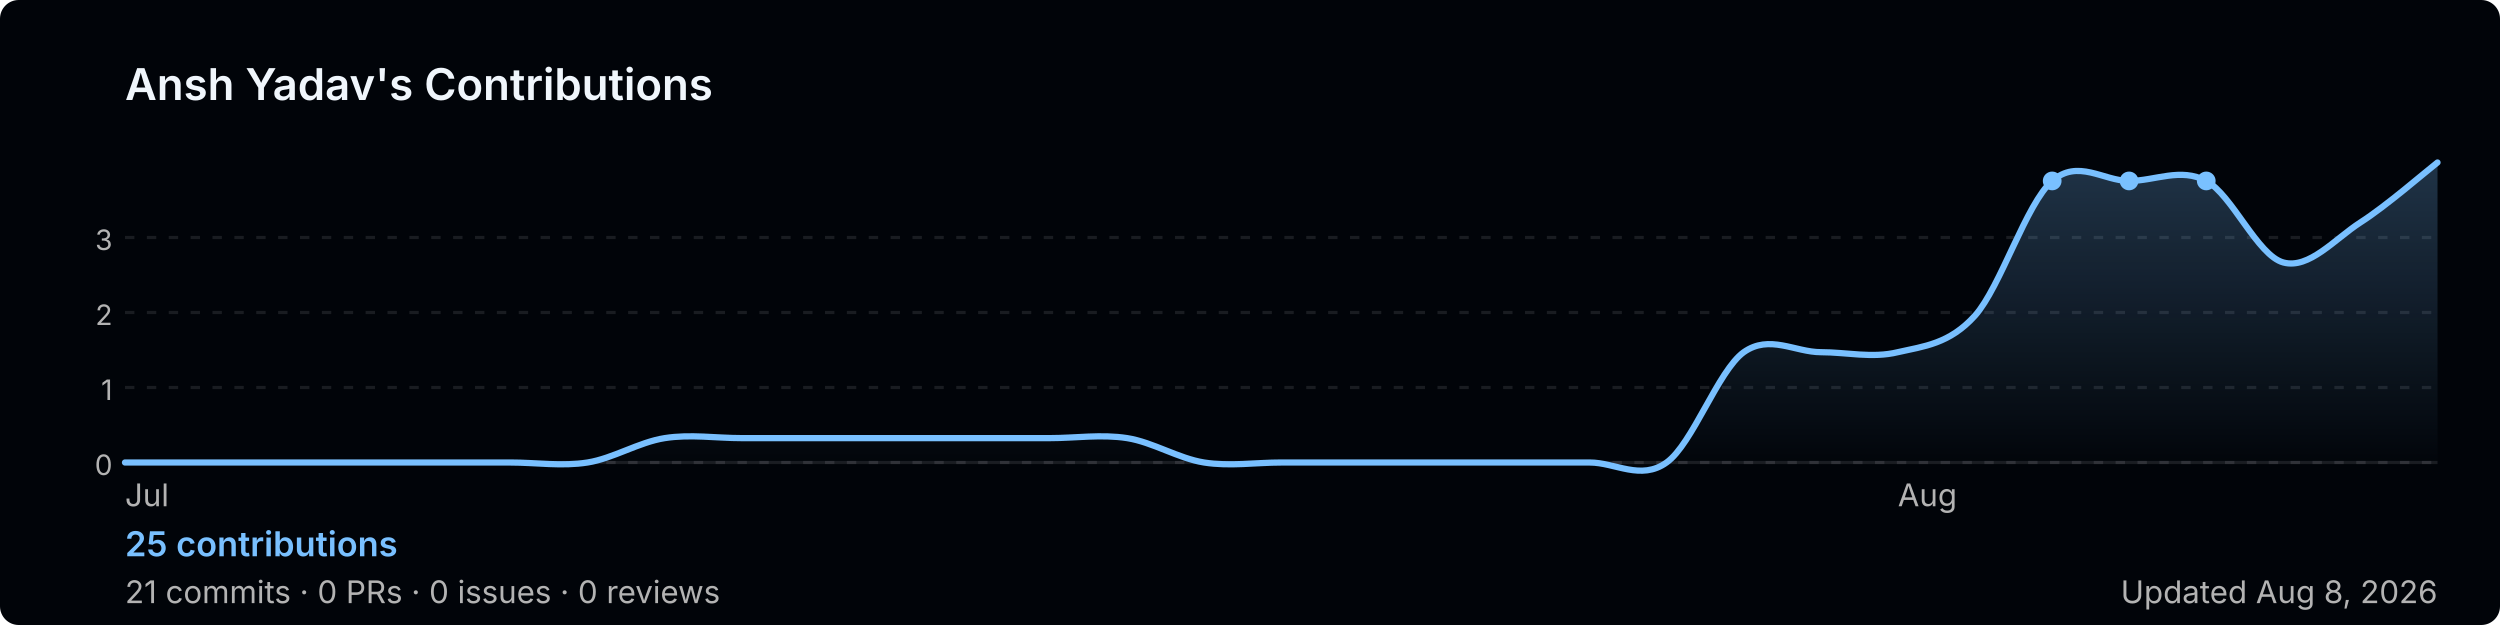
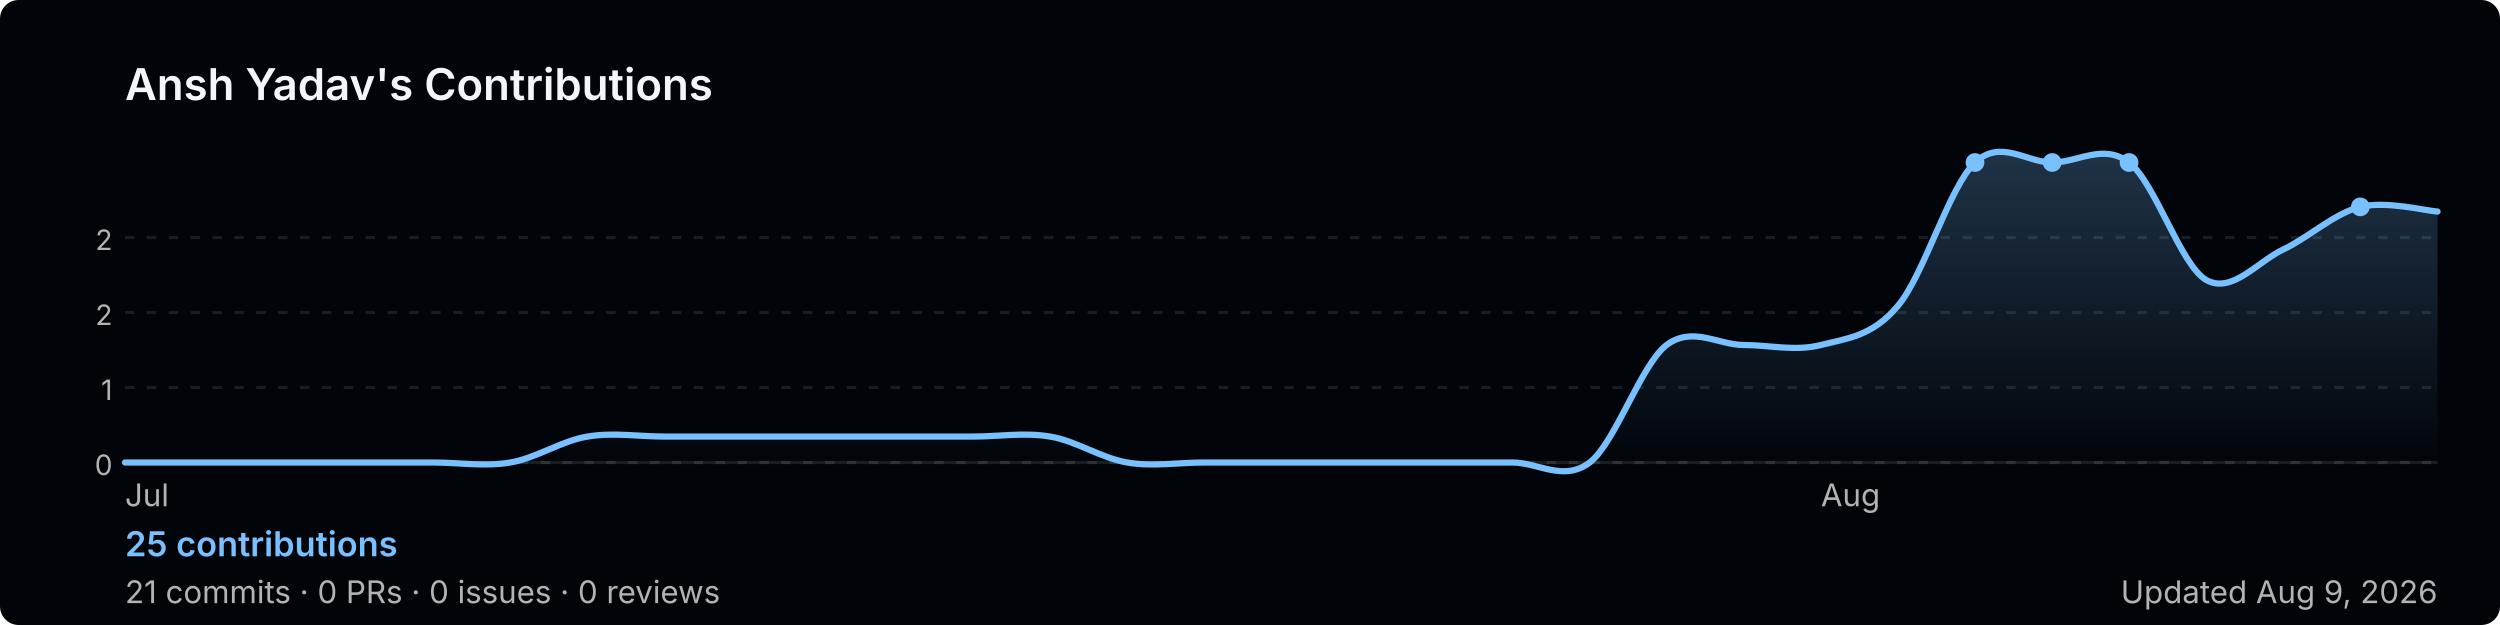
<svg xmlns="http://www.w3.org/2000/svg" width="800" height="200" viewBox="0 0 800 200" role="img" aria-label="Ansh Yadav's GitHub contribution graph">
  <defs>
-     <linearGradient id="area-u640u" x1="0" y1="0" x2="0" y2="1">
+     <linearGradient id="area-yphuu" x1="0" y1="0" x2="0" y2="1">
      <stop offset="0%" stop-color="rgba(121,192,255,0.25)" />
      <stop offset="100%" stop-color="rgba(121,192,255,0)" />
    </linearGradient>
  </defs>
  <rect width="800" height="200" rx="6" fill="#010409" />
  <text x="40" y="32" font-size="14" font-weight="600" fill="#f0f6fc" font-family="-apple-system,BlinkMacSystemFont,'Segoe UI',sans-serif">
    Ansh Yadav's Contributions
  </text>
  <line x1="40" y1="76.0" x2="780" y2="76.0" stroke="rgba(240,246,252,0.1)" stroke-width="1" stroke-dasharray="3,4" />
-   <text x="36" y="80.0" font-size="9" fill="#b3b3b3" font-family="-apple-system,BlinkMacSystemFont,'Segoe UI',sans-serif" text-anchor="end">3</text>
+   <text x="36" y="80.0" font-size="9" fill="#b3b3b3" font-family="-apple-system,BlinkMacSystemFont,'Segoe UI',sans-serif" text-anchor="end">2</text>
  <line x1="40" y1="100.0" x2="780" y2="100.0" stroke="rgba(240,246,252,0.1)" stroke-width="1" stroke-dasharray="3,4" />
  <text x="36" y="104.0" font-size="9" fill="#b3b3b3" font-family="-apple-system,BlinkMacSystemFont,'Segoe UI',sans-serif" text-anchor="end">2</text>
  <line x1="40" y1="124.0" x2="780" y2="124.0" stroke="rgba(240,246,252,0.1)" stroke-width="1" stroke-dasharray="3,4" />
  <text x="36" y="128.0" font-size="9" fill="#b3b3b3" font-family="-apple-system,BlinkMacSystemFont,'Segoe UI',sans-serif" text-anchor="end">1</text>
  <line x1="40" y1="148.0" x2="780" y2="148.0" stroke="rgba(240,246,252,0.1)" stroke-width="1" stroke-dasharray="3,4" />
  <text x="36" y="152.0" font-size="9" fill="#b3b3b3" font-family="-apple-system,BlinkMacSystemFont,'Segoe UI',sans-serif" text-anchor="end">0</text>
  <line x1="40" y1="148" x2="780" y2="148" stroke="rgba(240,246,252,0.1)" stroke-width="1" />
-   <path d="M 40.0,148.0 C 44.1,148.0 56.4,148.0 64.7,148.0 C 72.9,148.0 81.1,148.0 89.3,148.0 C 97.6,148.0 105.8,148.0 114.0,148.0 C 122.2,148.0 130.4,148.0 138.7,148.0 C 146.9,148.0 155.1,148.0 163.3,148.0 C 171.6,148.0 179.8,149.3 188.0,148.0 C 196.2,146.7 204.4,141.5 212.7,140.2 C 220.9,138.9 229.1,140.2 237.3,140.2 C 245.6,140.2 253.8,140.2 262.0,140.2 C 270.2,140.2 278.4,140.2 286.7,140.2 C 294.9,140.2 303.1,140.2 311.3,140.2 C 319.6,140.2 327.8,140.2 336.0,140.2 C 344.2,140.2 352.4,138.9 360.7,140.2 C 368.9,141.5 377.1,146.7 385.3,148.0 C 393.6,149.3 401.8,148.0 410.0,148.0 C 418.2,148.0 426.4,148.0 434.7,148.0 C 442.9,148.0 451.1,148.0 459.3,148.0 C 467.6,148.0 475.8,148.0 484.0,148.0 C 492.2,148.0 500.4,148.0 508.7,148.0 C 516.9,148.0 525.1,153.9 533.3,148.0 C 541.6,142.1 549.8,118.6 558.0,112.7 C 566.2,106.9 574.4,112.7 582.7,112.7 C 590.9,112.7 599.1,114.7 607.3,112.7 C 615.6,110.8 623.8,110.1 632.0,101.0 C 640.2,91.8 648.4,65.1 656.7,57.9 C 664.9,50.7 673.1,57.9 681.3,57.9 C 689.6,57.9 697.8,53.5 706.0,57.9 C 714.2,62.2 722.4,81.8 730.7,84.0 C 738.9,86.2 747.1,76.5 755.3,71.2 C 763.6,65.9 775.9,55.2 780.0,52.0 L 780.0,148 L 40.0,148 Z" fill="url(#area-u640u)" />
-   <path d="M 40.0,148.0 C 44.1,148.0 56.4,148.0 64.7,148.0 C 72.9,148.0 81.1,148.0 89.3,148.0 C 97.6,148.0 105.8,148.0 114.0,148.0 C 122.2,148.0 130.4,148.0 138.7,148.0 C 146.9,148.0 155.1,148.0 163.3,148.0 C 171.6,148.0 179.8,149.3 188.0,148.0 C 196.2,146.7 204.4,141.5 212.7,140.2 C 220.9,138.9 229.1,140.2 237.3,140.2 C 245.6,140.2 253.8,140.2 262.0,140.2 C 270.2,140.2 278.4,140.2 286.7,140.2 C 294.9,140.2 303.1,140.2 311.3,140.2 C 319.6,140.2 327.8,140.2 336.0,140.2 C 344.2,140.2 352.4,138.9 360.7,140.2 C 368.9,141.5 377.1,146.7 385.3,148.0 C 393.6,149.3 401.8,148.0 410.0,148.0 C 418.2,148.0 426.4,148.0 434.7,148.0 C 442.9,148.0 451.1,148.0 459.3,148.0 C 467.6,148.0 475.8,148.0 484.0,148.0 C 492.2,148.0 500.4,148.0 508.7,148.0 C 516.9,148.0 525.1,153.9 533.3,148.0 C 541.6,142.1 549.8,118.6 558.0,112.7 C 566.2,106.9 574.4,112.7 582.7,112.7 C 590.9,112.7 599.1,114.7 607.3,112.7 C 615.6,110.8 623.8,110.1 632.0,101.0 C 640.2,91.8 648.4,65.1 656.7,57.9 C 664.9,50.7 673.1,57.9 681.3,57.9 C 689.6,57.9 697.8,53.5 706.0,57.9 C 714.2,62.2 722.4,81.8 730.7,84.0 C 738.9,86.2 747.1,76.5 755.3,71.2 C 763.6,65.9 775.9,55.2 780.0,52.0" fill="none" stroke="#79c0ff" stroke-width="2" stroke-linejoin="round" stroke-linecap="round" />
-   <circle cx="706.0" cy="57.9" r="3" fill="#79c0ff">
+   <path d="M 40.0,148.0 C 44.1,148.0 56.4,148.0 64.7,148.0 C 72.9,148.0 81.1,148.0 89.3,148.0 C 97.6,148.0 105.8,148.0 114.0,148.0 C 122.2,148.0 130.4,148.0 138.7,148.0 C 146.9,148.0 155.1,149.4 163.3,148.0 C 171.6,146.6 179.8,141.0 188.0,139.7 C 196.2,138.3 204.4,139.7 212.7,139.7 C 220.9,139.7 229.1,139.7 237.3,139.7 C 245.6,139.7 253.8,139.7 262.0,139.7 C 270.2,139.7 278.4,139.7 286.7,139.7 C 294.9,139.7 303.1,139.7 311.3,139.7 C 319.6,139.7 327.8,138.3 336.0,139.7 C 344.2,141.0 352.4,146.6 360.7,148.0 C 368.9,149.4 377.1,148.0 385.3,148.0 C 393.6,148.0 401.8,148.0 410.0,148.0 C 418.2,148.0 426.4,148.0 434.7,148.0 C 442.9,148.0 451.1,148.0 459.3,148.0 C 467.6,148.0 475.8,148.0 484.0,148.0 C 492.2,148.0 500.4,154.3 508.7,148.0 C 516.9,141.7 525.1,116.7 533.3,110.4 C 541.6,104.2 549.8,110.4 558.0,110.4 C 566.2,110.4 574.4,112.5 582.7,110.4 C 590.9,108.3 599.1,107.7 607.3,97.9 C 615.6,88.2 623.8,59.7 632.0,52.0 C 640.2,44.3 648.4,52.0 656.7,52.0 C 664.9,52.0 673.1,45.7 681.3,52.0 C 689.6,58.3 697.8,84.9 706.0,89.6 C 714.2,94.2 722.4,83.7 730.7,79.8 C 738.9,75.9 747.1,68.2 755.3,66.2 C 763.6,64.2 775.9,67.4 780.0,67.7 L 780.0,148 L 40.0,148 Z" fill="url(#area-yphuu)" />
+   <path d="M 40.0,148.0 C 44.1,148.0 56.4,148.0 64.7,148.0 C 72.9,148.0 81.1,148.0 89.3,148.0 C 97.6,148.0 105.8,148.0 114.0,148.0 C 122.2,148.0 130.4,148.0 138.7,148.0 C 146.9,148.0 155.1,149.4 163.3,148.0 C 171.6,146.6 179.8,141.0 188.0,139.7 C 196.2,138.3 204.4,139.7 212.7,139.7 C 220.9,139.7 229.1,139.7 237.3,139.7 C 245.6,139.7 253.8,139.7 262.0,139.7 C 270.2,139.7 278.4,139.7 286.7,139.7 C 294.9,139.7 303.1,139.7 311.3,139.7 C 319.6,139.7 327.8,138.3 336.0,139.7 C 344.2,141.0 352.4,146.6 360.7,148.0 C 368.9,149.4 377.1,148.0 385.3,148.0 C 393.6,148.0 401.8,148.0 410.0,148.0 C 418.2,148.0 426.4,148.0 434.7,148.0 C 442.9,148.0 451.1,148.0 459.3,148.0 C 467.6,148.0 475.8,148.0 484.0,148.0 C 492.2,148.0 500.4,154.3 508.7,148.0 C 516.9,141.7 525.1,116.7 533.3,110.4 C 541.6,104.2 549.8,110.4 558.0,110.4 C 566.2,110.4 574.4,112.5 582.7,110.4 C 590.9,108.3 599.1,107.7 607.3,97.9 C 615.6,88.2 623.8,59.7 632.0,52.0 C 640.2,44.3 648.4,52.0 656.7,52.0 C 664.9,52.0 673.1,45.7 681.3,52.0 C 689.6,58.3 697.8,84.9 706.0,89.6 C 714.2,94.2 722.4,83.7 730.7,79.8 C 738.9,75.9 747.1,68.2 755.3,66.2 C 763.6,64.2 775.9,67.4 780.0,67.7" fill="none" stroke="#79c0ff" stroke-width="2" stroke-linejoin="round" stroke-linecap="round" />
+   <circle cx="681.3" cy="52.0" r="3" fill="#79c0ff">
    </circle>
-   <circle cx="656.7" cy="57.9" r="3" fill="#79c0ff">
+   <circle cx="632.0" cy="52.0" r="3" fill="#79c0ff">
    </circle>
-   <circle cx="681.3" cy="57.9" r="3" fill="#79c0ff">
+   <circle cx="656.7" cy="52.0" r="3" fill="#79c0ff">
+     </circle>
+   <circle cx="755.3" cy="66.2" r="3" fill="#79c0ff">
    </circle>
  <text x="40.0" y="162" font-size="10" fill="#b3b3b3" font-family="-apple-system,BlinkMacSystemFont,'Segoe UI',sans-serif">Jul</text>
-   <text x="607.3" y="162" font-size="10" fill="#b3b3b3" font-family="-apple-system,BlinkMacSystemFont,'Segoe UI',sans-serif">Aug</text>
+   <text x="582.7" y="162" font-size="10" fill="#b3b3b3" font-family="-apple-system,BlinkMacSystemFont,'Segoe UI',sans-serif">Aug</text>
  <text x="40" y="178" font-size="11" font-weight="600" fill="#79c0ff" font-family="-apple-system,BlinkMacSystemFont,'Segoe UI',sans-serif">
    25 contributions
  </text>
  <text x="40" y="193" font-size="10" fill="#b3b3b3" font-family="-apple-system,BlinkMacSystemFont,'Segoe UI',sans-serif">
    21 commits · 0 PRs · 0 issues · 0 reviews
  </text>
  <text x="780" y="193" font-size="10" fill="#b3b3b3" text-anchor="end" font-family="-apple-system,BlinkMacSystemFont,'Segoe UI',sans-serif">
-     Updated Aug 8, 2026
+     Updated Aug 9, 2026
  </text>
</svg>
